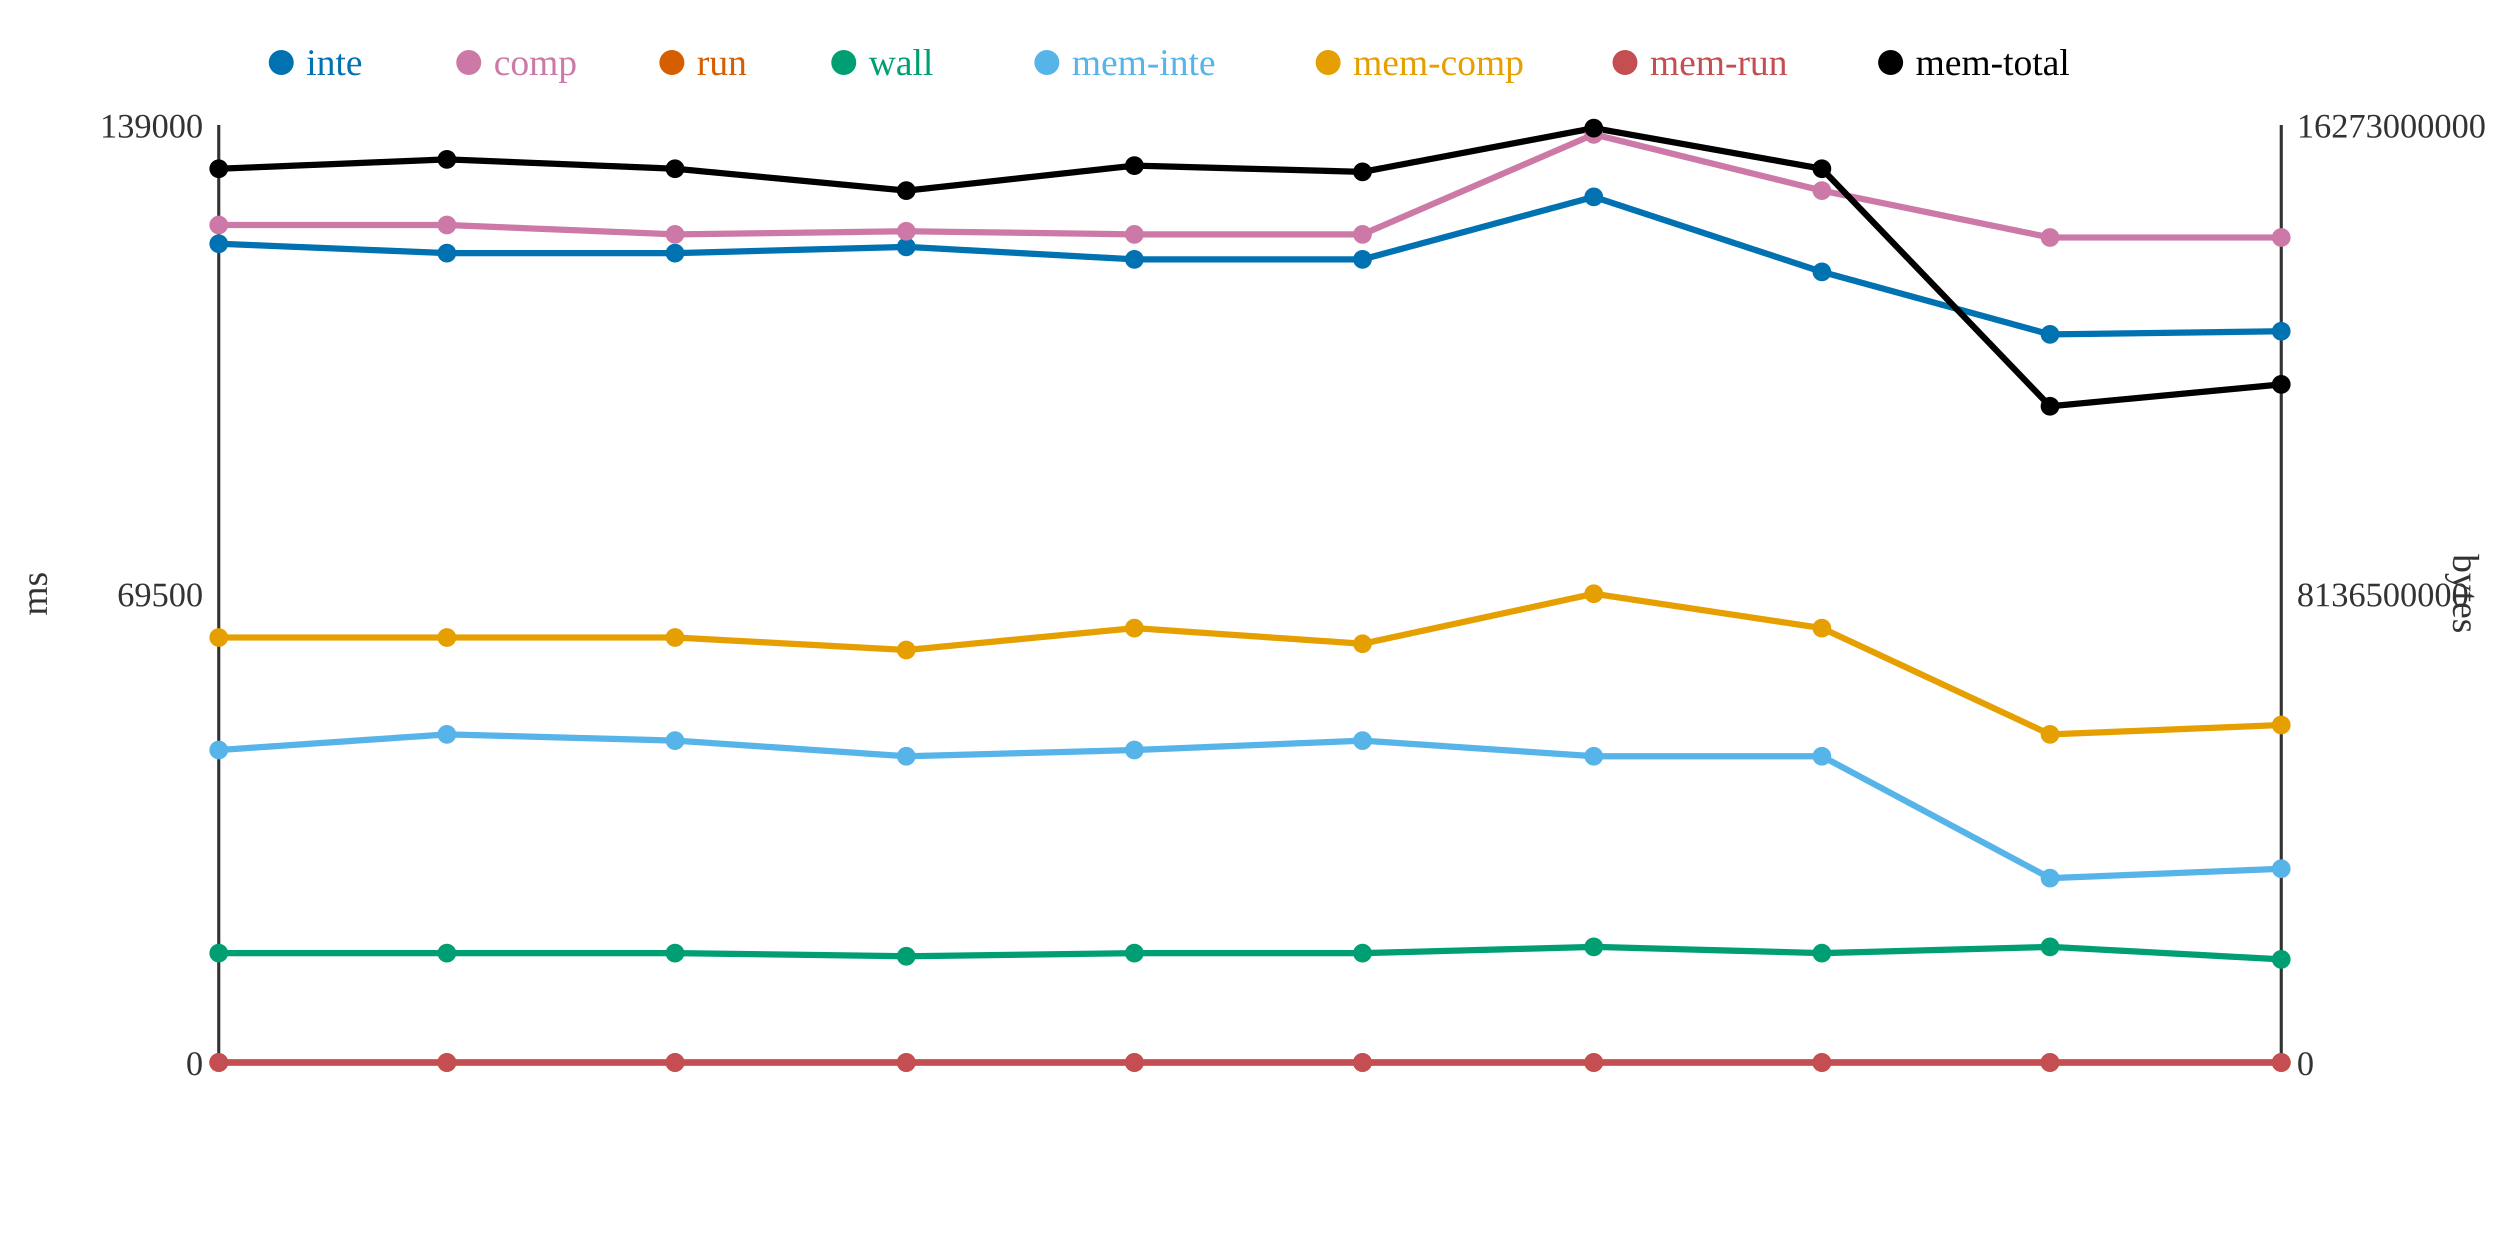
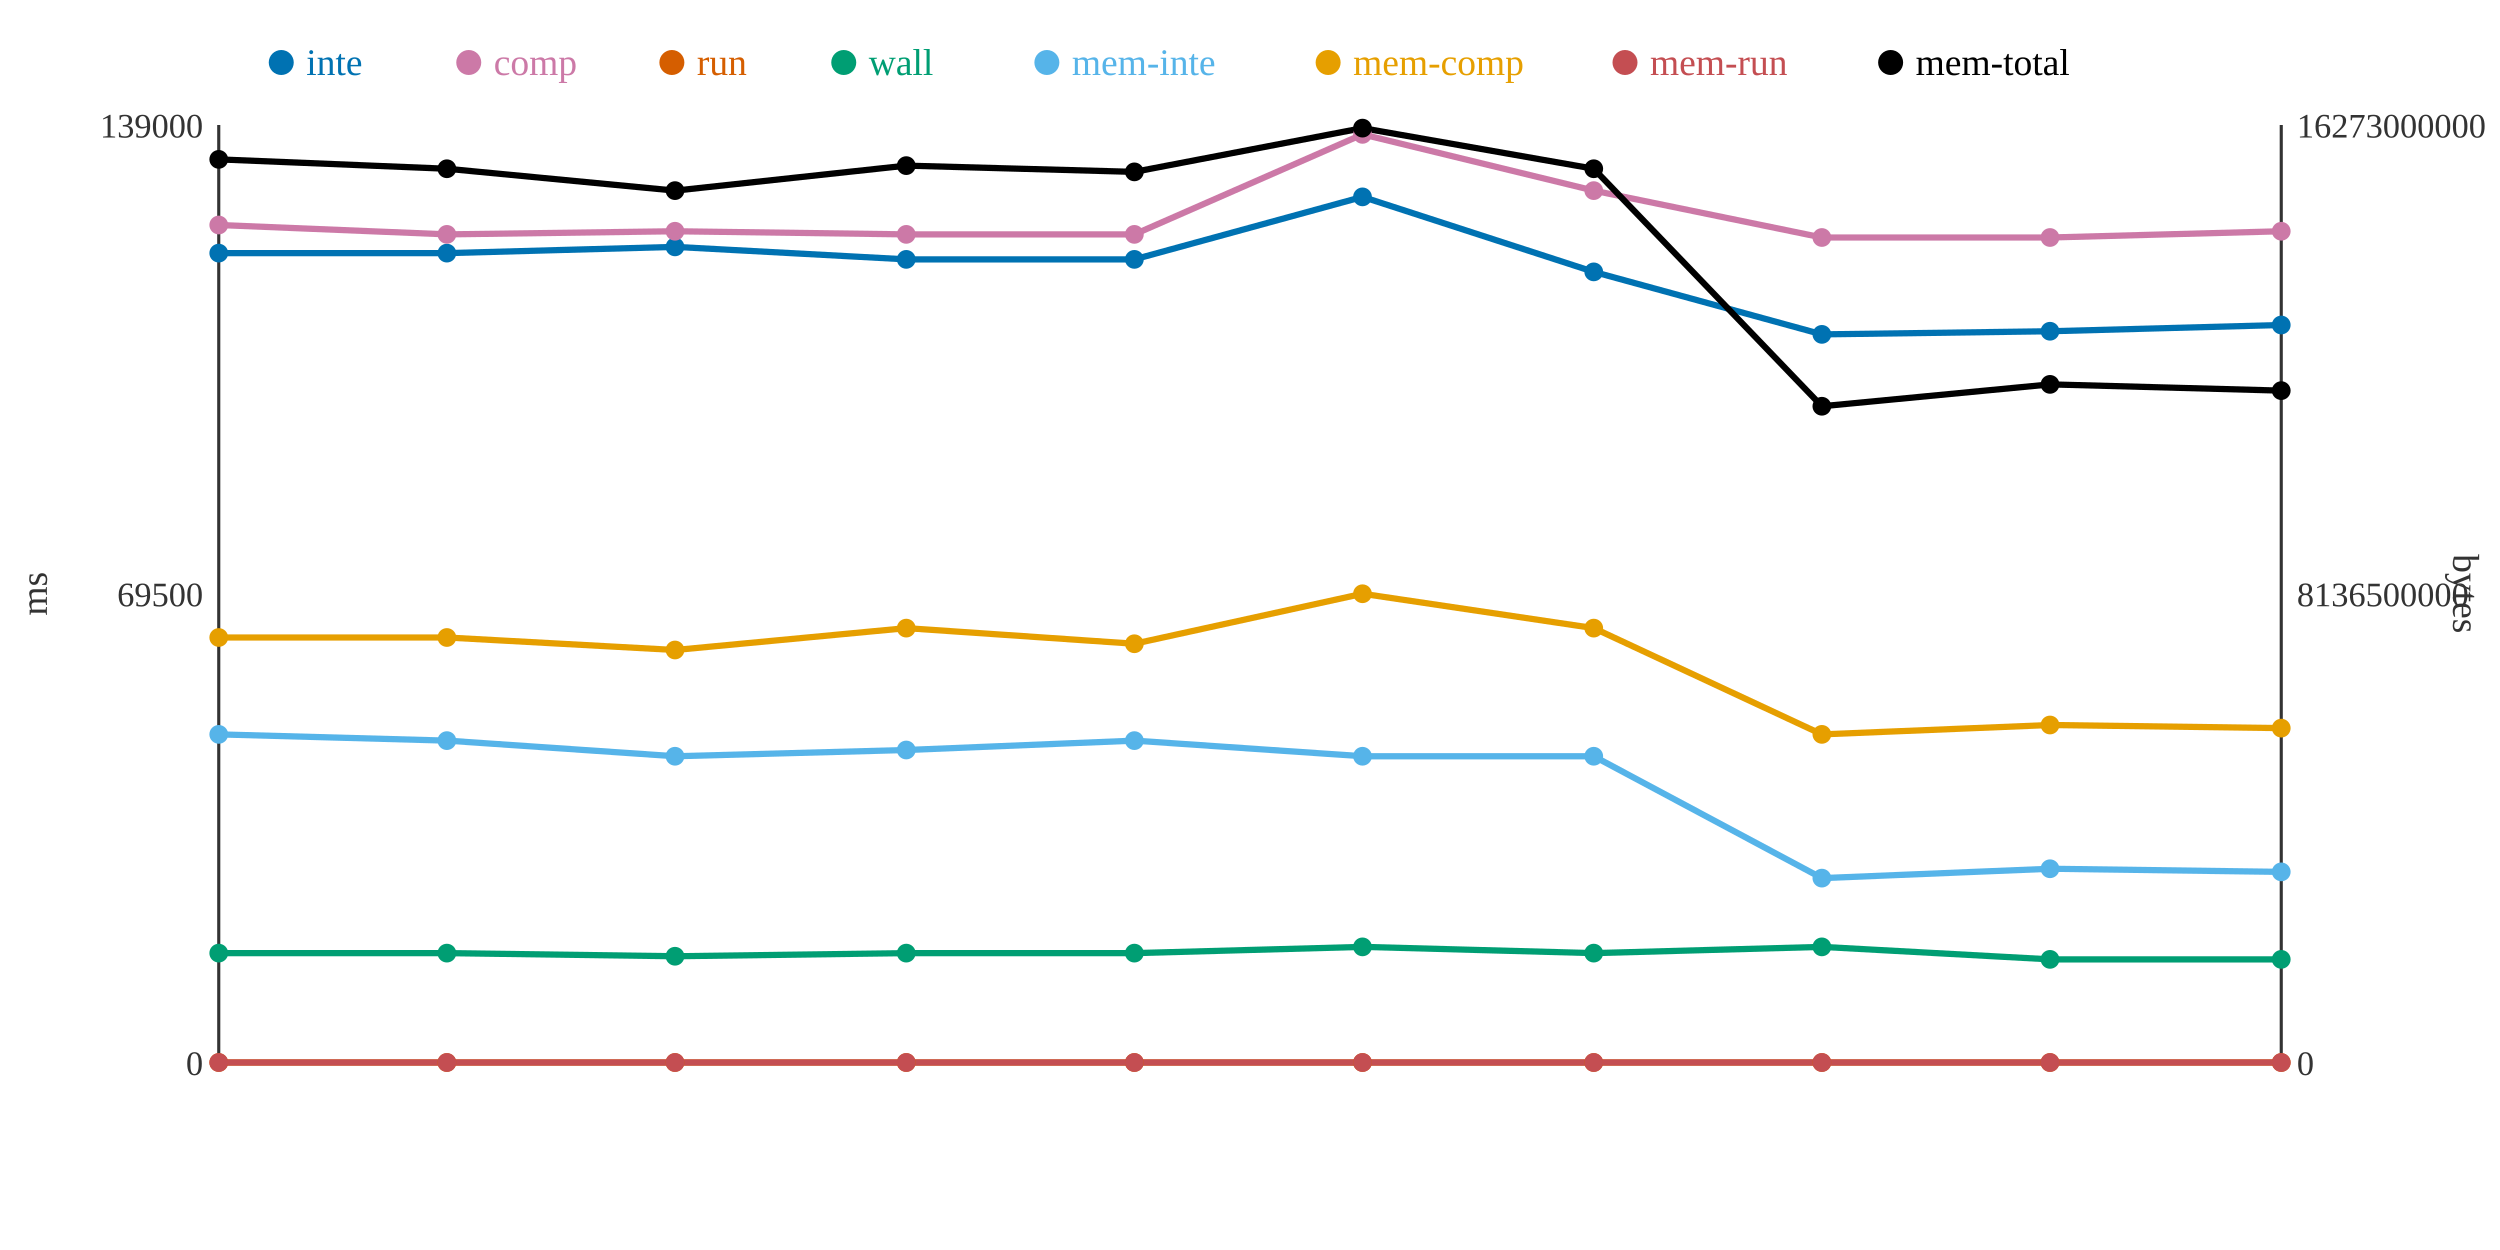
<svg xmlns="http://www.w3.org/2000/svg" width="800" height="400">
  <rect width="800" height="400" fill="white" />
  <line x1="70" y1="40" x2="70" y2="340" stroke="#333" stroke-width="1" />
  <line x1="70" y1="340" x2="730" y2="340" stroke="#333" stroke-width="1" />
  <line x1="730" y1="40" x2="730" y2="340" stroke="#333" stroke-width="1" />
  <text x="65" y="344" text-anchor="end" font-size="11" fill="#333">0</text>
  <text x="65" y="194" text-anchor="end" font-size="11" fill="#333">69500</text>
  <text x="65" y="44" text-anchor="end" font-size="11" fill="#333">139000</text>
  <text x="15" y="190" text-anchor="middle" font-size="12" fill="#333" transform="rotate(-90 15 190)">ms</text>
  <text x="735" y="344" text-anchor="start" font-size="11" fill="#333">0</text>
  <text x="735" y="194" text-anchor="start" font-size="11" fill="#333">8136500000</text>
  <text x="735" y="44" text-anchor="start" font-size="11" fill="#333">16273000000</text>
  <text x="785" y="190" text-anchor="middle" font-size="12" fill="#333" transform="rotate(90 785 190)">bytes</text>
-   <polyline points="70,78 143,81 216,81 290,79 363,83 436,83 510,63 583,87 656,107 730,106" fill="none" stroke="#0072B2" stroke-width="2" />
-   <polyline points="70,72 143,72 216,75 290,74 363,75 436,75 510,43 583,61 656,76 730,76" fill="none" stroke="#CC79A7" stroke-width="2" />
+   <polyline points="70,81 143,81 216,79 290,83 363,83 436,63 510,87 583,107 656,106 730,104" fill="none" stroke="#0072B2" stroke-width="2" />
+   <polyline points="70,72 143,75 216,74 290,75 363,75 436,43 510,61 583,76 656,76 730,74" fill="none" stroke="#CC79A7" stroke-width="2" />
  <polyline points="70,340 143,340 216,340 290,340 363,340 436,340 510,340 583,340 656,340 730,340" fill="none" stroke="#D55E00" stroke-width="2" />
-   <polyline points="70,305 143,305 216,305 290,306 363,305 436,305 510,303 583,305 656,303 730,307" fill="none" stroke="#009E73" stroke-width="2" />
-   <polyline points="70,240 143,235 216,237 290,242 363,240 436,237 510,242 583,242 656,281 730,278" fill="none" stroke="#56B4E9" stroke-width="2" />
-   <polyline points="70,204 143,204 216,204 290,208 363,201 436,206 510,190 583,201 656,235 730,232" fill="none" stroke="#E69F00" stroke-width="2" />
+   <polyline points="70,305 143,305 216,306 290,305 363,305 436,303 510,305 583,303 656,307 730,307" fill="none" stroke="#009E73" stroke-width="2" />
+   <polyline points="70,235 143,237 216,242 290,240 363,237 436,242 510,242 583,281 656,278 730,279" fill="none" stroke="#56B4E9" stroke-width="2" />
+   <polyline points="70,204 143,204 216,208 290,201 363,206 436,190 510,201 583,235 656,232 730,233" fill="none" stroke="#E69F00" stroke-width="2" />
  <polyline points="70,340 143,340 216,340 290,340 363,340 436,340 510,340 583,340 656,340 730,340" fill="none" stroke="#C44E52" stroke-width="2" />
-   <polyline points="70,54 143,51 216,54 290,61 363,53 436,55 510,41 583,54 656,130 730,123" fill="none" stroke="#000000" stroke-width="2" />
-   <circle cx="70" cy="78" r="3" fill="#0072B2" />
+   <polyline points="70,51 143,54 216,61 290,53 363,55 436,41 510,54 583,130 656,123 730,125" fill="none" stroke="#000000" stroke-width="2" />
+   <circle cx="70" cy="81" r="3" fill="#0072B2" />
  <circle cx="70" cy="72" r="3" fill="#CC79A7" />
  <circle cx="70" cy="340" r="3" fill="#D55E00" />
  <circle cx="70" cy="305" r="3" fill="#009E73" />
-   <circle cx="70" cy="240" r="3" fill="#56B4E9" />
+   <circle cx="70" cy="235" r="3" fill="#56B4E9" />
  <circle cx="70" cy="204" r="3" fill="#E69F00" />
  <circle cx="70" cy="340" r="3" fill="#C44E52" />
-   <circle cx="70" cy="54" r="3" fill="#000000" />
+   <circle cx="70" cy="51" r="3" fill="#000000" />
  <circle cx="143" cy="81" r="3" fill="#0072B2" />
-   <circle cx="143" cy="72" r="3" fill="#CC79A7" />
+   <circle cx="143" cy="75" r="3" fill="#CC79A7" />
  <circle cx="143" cy="340" r="3" fill="#D55E00" />
  <circle cx="143" cy="305" r="3" fill="#009E73" />
-   <circle cx="143" cy="235" r="3" fill="#56B4E9" />
+   <circle cx="143" cy="237" r="3" fill="#56B4E9" />
  <circle cx="143" cy="204" r="3" fill="#E69F00" />
  <circle cx="143" cy="340" r="3" fill="#C44E52" />
-   <circle cx="143" cy="51" r="3" fill="#000000" />
-   <circle cx="216" cy="81" r="3" fill="#0072B2" />
-   <circle cx="216" cy="75" r="3" fill="#CC79A7" />
+   <circle cx="143" cy="54" r="3" fill="#000000" />
+   <circle cx="216" cy="79" r="3" fill="#0072B2" />
+   <circle cx="216" cy="74" r="3" fill="#CC79A7" />
  <circle cx="216" cy="340" r="3" fill="#D55E00" />
-   <circle cx="216" cy="305" r="3" fill="#009E73" />
-   <circle cx="216" cy="237" r="3" fill="#56B4E9" />
-   <circle cx="216" cy="204" r="3" fill="#E69F00" />
+   <circle cx="216" cy="306" r="3" fill="#009E73" />
+   <circle cx="216" cy="242" r="3" fill="#56B4E9" />
+   <circle cx="216" cy="208" r="3" fill="#E69F00" />
  <circle cx="216" cy="340" r="3" fill="#C44E52" />
-   <circle cx="216" cy="54" r="3" fill="#000000" />
-   <circle cx="290" cy="79" r="3" fill="#0072B2" />
-   <circle cx="290" cy="74" r="3" fill="#CC79A7" />
+   <circle cx="216" cy="61" r="3" fill="#000000" />
+   <circle cx="290" cy="83" r="3" fill="#0072B2" />
+   <circle cx="290" cy="75" r="3" fill="#CC79A7" />
  <circle cx="290" cy="340" r="3" fill="#D55E00" />
-   <circle cx="290" cy="306" r="3" fill="#009E73" />
-   <circle cx="290" cy="242" r="3" fill="#56B4E9" />
-   <circle cx="290" cy="208" r="3" fill="#E69F00" />
+   <circle cx="290" cy="305" r="3" fill="#009E73" />
+   <circle cx="290" cy="240" r="3" fill="#56B4E9" />
+   <circle cx="290" cy="201" r="3" fill="#E69F00" />
  <circle cx="290" cy="340" r="3" fill="#C44E52" />
-   <circle cx="290" cy="61" r="3" fill="#000000" />
+   <circle cx="290" cy="53" r="3" fill="#000000" />
  <circle cx="363" cy="83" r="3" fill="#0072B2" />
  <circle cx="363" cy="75" r="3" fill="#CC79A7" />
  <circle cx="363" cy="340" r="3" fill="#D55E00" />
  <circle cx="363" cy="305" r="3" fill="#009E73" />
-   <circle cx="363" cy="240" r="3" fill="#56B4E9" />
-   <circle cx="363" cy="201" r="3" fill="#E69F00" />
+   <circle cx="363" cy="237" r="3" fill="#56B4E9" />
+   <circle cx="363" cy="206" r="3" fill="#E69F00" />
  <circle cx="363" cy="340" r="3" fill="#C44E52" />
-   <circle cx="363" cy="53" r="3" fill="#000000" />
-   <circle cx="436" cy="83" r="3" fill="#0072B2" />
-   <circle cx="436" cy="75" r="3" fill="#CC79A7" />
+   <circle cx="363" cy="55" r="3" fill="#000000" />
+   <circle cx="436" cy="63" r="3" fill="#0072B2" />
+   <circle cx="436" cy="43" r="3" fill="#CC79A7" />
  <circle cx="436" cy="340" r="3" fill="#D55E00" />
-   <circle cx="436" cy="305" r="3" fill="#009E73" />
-   <circle cx="436" cy="237" r="3" fill="#56B4E9" />
-   <circle cx="436" cy="206" r="3" fill="#E69F00" />
+   <circle cx="436" cy="303" r="3" fill="#009E73" />
+   <circle cx="436" cy="242" r="3" fill="#56B4E9" />
+   <circle cx="436" cy="190" r="3" fill="#E69F00" />
  <circle cx="436" cy="340" r="3" fill="#C44E52" />
-   <circle cx="436" cy="55" r="3" fill="#000000" />
-   <circle cx="510" cy="63" r="3" fill="#0072B2" />
-   <circle cx="510" cy="43" r="3" fill="#CC79A7" />
+   <circle cx="436" cy="41" r="3" fill="#000000" />
+   <circle cx="510" cy="87" r="3" fill="#0072B2" />
+   <circle cx="510" cy="61" r="3" fill="#CC79A7" />
  <circle cx="510" cy="340" r="3" fill="#D55E00" />
-   <circle cx="510" cy="303" r="3" fill="#009E73" />
+   <circle cx="510" cy="305" r="3" fill="#009E73" />
  <circle cx="510" cy="242" r="3" fill="#56B4E9" />
-   <circle cx="510" cy="190" r="3" fill="#E69F00" />
+   <circle cx="510" cy="201" r="3" fill="#E69F00" />
  <circle cx="510" cy="340" r="3" fill="#C44E52" />
-   <circle cx="510" cy="41" r="3" fill="#000000" />
-   <circle cx="583" cy="87" r="3" fill="#0072B2" />
-   <circle cx="583" cy="61" r="3" fill="#CC79A7" />
+   <circle cx="510" cy="54" r="3" fill="#000000" />
+   <circle cx="583" cy="107" r="3" fill="#0072B2" />
+   <circle cx="583" cy="76" r="3" fill="#CC79A7" />
  <circle cx="583" cy="340" r="3" fill="#D55E00" />
-   <circle cx="583" cy="305" r="3" fill="#009E73" />
-   <circle cx="583" cy="242" r="3" fill="#56B4E9" />
-   <circle cx="583" cy="201" r="3" fill="#E69F00" />
+   <circle cx="583" cy="303" r="3" fill="#009E73" />
+   <circle cx="583" cy="281" r="3" fill="#56B4E9" />
+   <circle cx="583" cy="235" r="3" fill="#E69F00" />
  <circle cx="583" cy="340" r="3" fill="#C44E52" />
-   <circle cx="583" cy="54" r="3" fill="#000000" />
-   <circle cx="656" cy="107" r="3" fill="#0072B2" />
+   <circle cx="583" cy="130" r="3" fill="#000000" />
+   <circle cx="656" cy="106" r="3" fill="#0072B2" />
  <circle cx="656" cy="76" r="3" fill="#CC79A7" />
  <circle cx="656" cy="340" r="3" fill="#D55E00" />
-   <circle cx="656" cy="303" r="3" fill="#009E73" />
-   <circle cx="656" cy="281" r="3" fill="#56B4E9" />
-   <circle cx="656" cy="235" r="3" fill="#E69F00" />
+   <circle cx="656" cy="307" r="3" fill="#009E73" />
+   <circle cx="656" cy="278" r="3" fill="#56B4E9" />
+   <circle cx="656" cy="232" r="3" fill="#E69F00" />
  <circle cx="656" cy="340" r="3" fill="#C44E52" />
-   <circle cx="656" cy="130" r="3" fill="#000000" />
-   <circle cx="730" cy="106" r="3" fill="#0072B2" />
-   <circle cx="730" cy="76" r="3" fill="#CC79A7" />
+   <circle cx="656" cy="123" r="3" fill="#000000" />
+   <circle cx="730" cy="104" r="3" fill="#0072B2" />
+   <circle cx="730" cy="74" r="3" fill="#CC79A7" />
  <circle cx="730" cy="340" r="3" fill="#D55E00" />
  <circle cx="730" cy="307" r="3" fill="#009E73" />
-   <circle cx="730" cy="278" r="3" fill="#56B4E9" />
-   <circle cx="730" cy="232" r="3" fill="#E69F00" />
+   <circle cx="730" cy="279" r="3" fill="#56B4E9" />
+   <circle cx="730" cy="233" r="3" fill="#E69F00" />
  <circle cx="730" cy="340" r="3" fill="#C44E52" />
-   <circle cx="730" cy="123" r="3" fill="#000000" />
+   <circle cx="730" cy="125" r="3" fill="#000000" />
  <circle cx="90" cy="20" r="4" fill="#0072B2" />
  <text x="98" y="24" text-anchor="start" font-size="12" fill="#0072B2">inte</text>
  <circle cx="150" cy="20" r="4" fill="#CC79A7" />
  <text x="158" y="24" text-anchor="start" font-size="12" fill="#CC79A7">comp</text>
  <circle cx="215" cy="20" r="4" fill="#D55E00" />
  <text x="223" y="24" text-anchor="start" font-size="12" fill="#D55E00">run</text>
  <circle cx="270" cy="20" r="4" fill="#009E73" />
  <text x="278" y="24" text-anchor="start" font-size="12" fill="#009E73">wall</text>
  <circle cx="335" cy="20" r="4" fill="#56B4E9" />
  <text x="343" y="24" text-anchor="start" font-size="12" fill="#56B4E9">mem-inte</text>
  <circle cx="425" cy="20" r="4" fill="#E69F00" />
  <text x="433" y="24" text-anchor="start" font-size="12" fill="#E69F00">mem-comp</text>
  <circle cx="520" cy="20" r="4" fill="#C44E52" />
  <text x="528" y="24" text-anchor="start" font-size="12" fill="#C44E52">mem-run</text>
  <circle cx="605" cy="20" r="4" fill="#000000" />
  <text x="613" y="24" text-anchor="start" font-size="12" fill="#000000">mem-total</text>
</svg>
